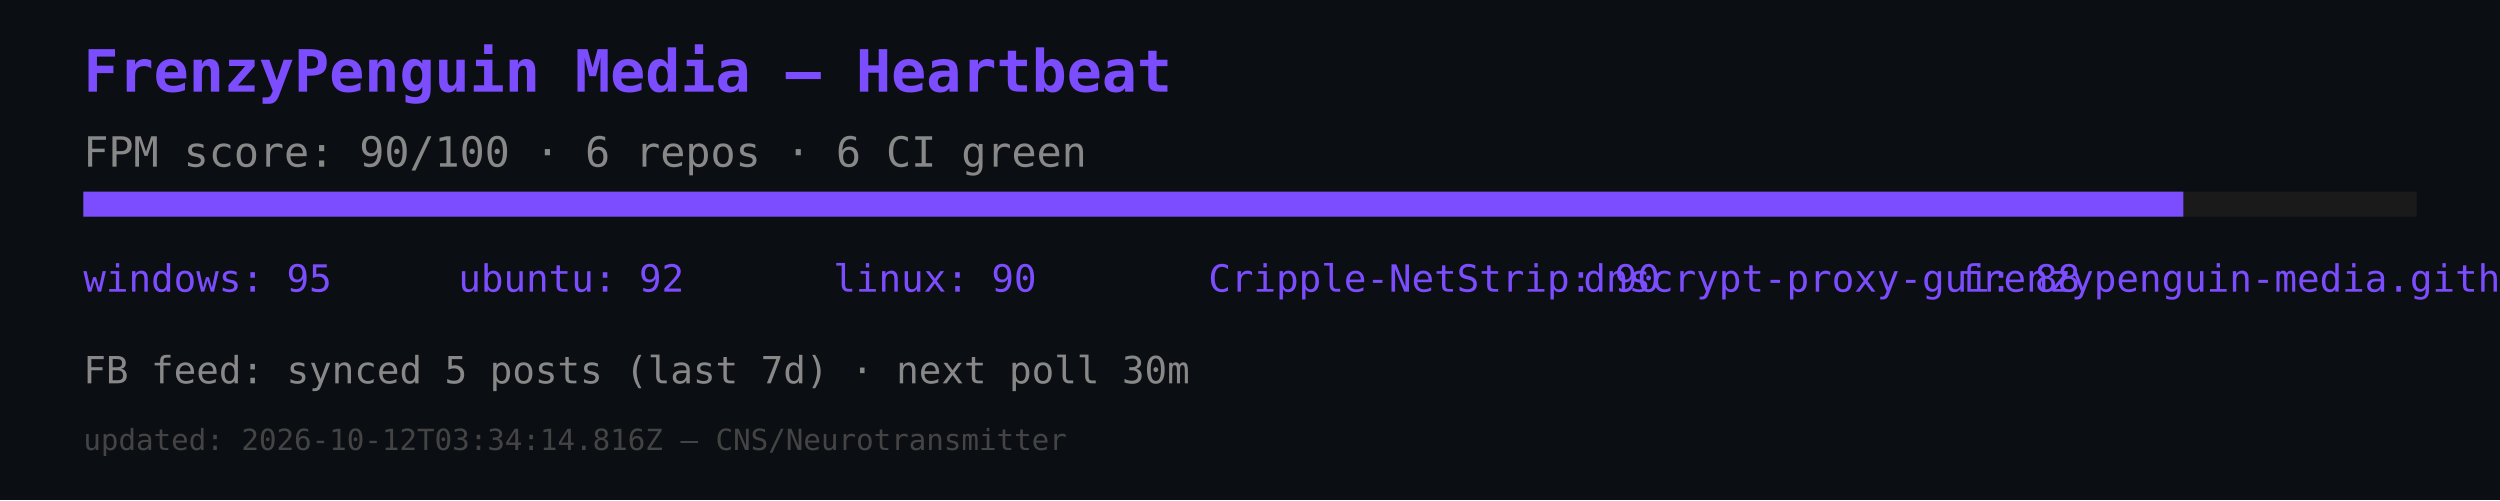
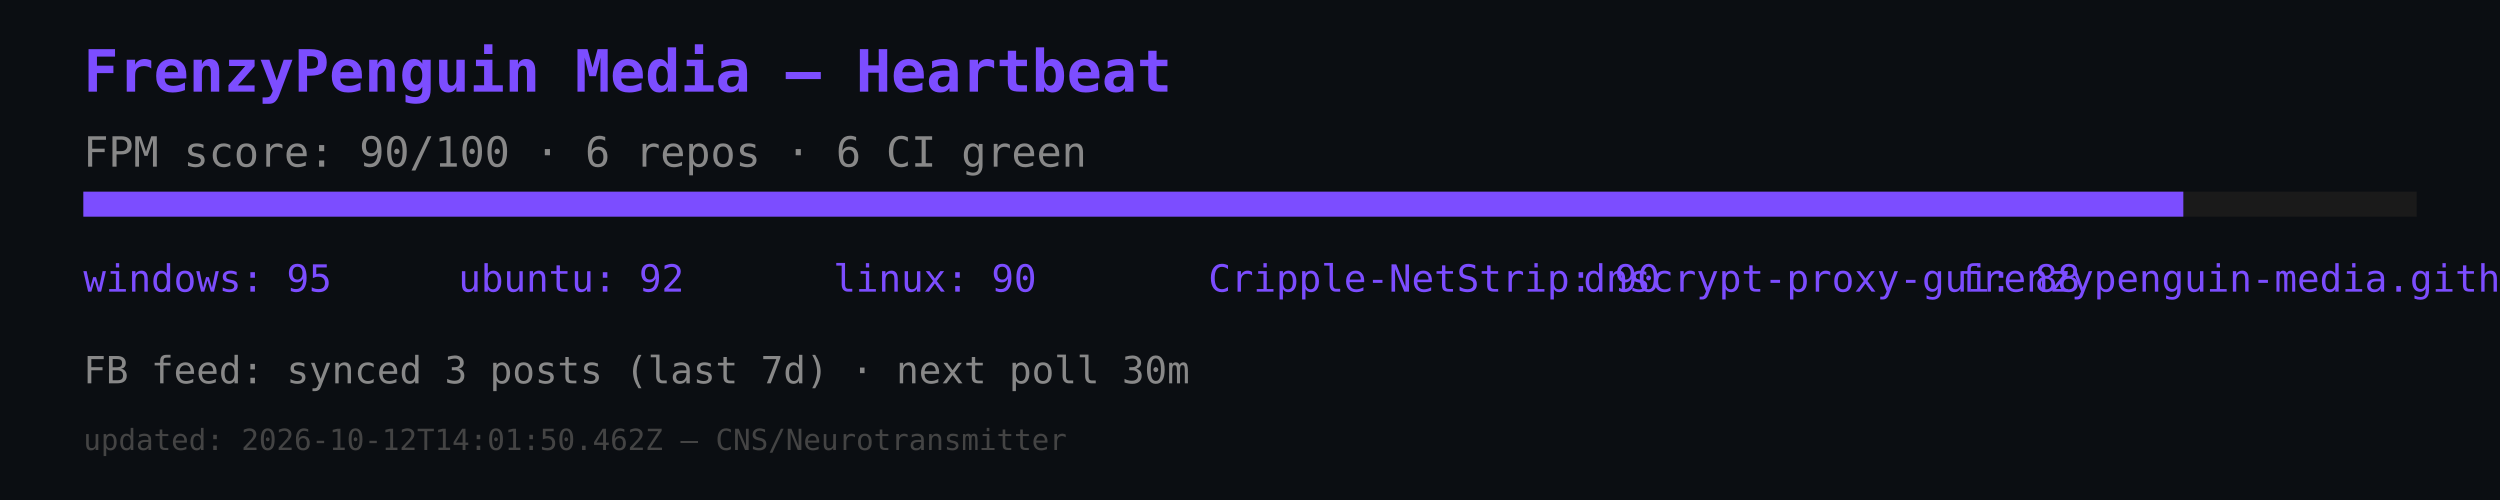
<svg xmlns="http://www.w3.org/2000/svg" width="600" height="120" viewBox="0 0 600 120">
  <rect width="600" height="120" fill="#0b0e12" />
  <text x="20" y="22" font-size="14" fill="#7c4dff" font-family="monospace" font-weight="bold">FrenzyPenguin Media — Heartbeat</text>
  <text x="20" y="40" font-size="10" fill="#888" font-family="monospace">FPM score: 90/100 · 6 repos · 6 CI green</text>
  <rect x="20" y="46" width="560" height="6" fill="#1a1a1a" />
  <rect x="20" y="46" width="504" height="6" fill="#7c4dff" />
  <text x="20" y="70" font-size="9" fill="#7c4dff" font-family="monospace">windows: 95</text>
  <text x="110" y="70" font-size="9" fill="#7c4dff" font-family="monospace">ubuntu: 92</text>
  <text x="200" y="70" font-size="9" fill="#7c4dff" font-family="monospace">linux: 90</text>
  <text x="290" y="70" font-size="9" fill="#7c4dff" font-family="monospace">Cripple-NetStrip: 90</text>
  <text x="380" y="70" font-size="9" fill="#7c4dff" font-family="monospace">dnscrypt-proxy-gui: 88</text>
  <text x="470" y="70" font-size="9" fill="#7c4dff" font-family="monospace">frenzypenguin-media.github.io: 87</text>
-   <text x="20" y="92" font-size="9" fill="#888" font-family="monospace">FB feed: synced 5 posts (last 7d) · next poll 30m</text>
-   <text x="20" y="108" font-size="7" fill="#444" font-family="monospace">updated: 2026-10-12T03:34:14.816Z — CNS/Neurotransmitter</text>
+   <text x="20" y="92" font-size="9" fill="#888" font-family="monospace">FB feed: synced 3 posts (last 7d) · next poll 30m</text>
+   <text x="20" y="108" font-size="7" fill="#444" font-family="monospace">updated: 2026-10-12T14:01:50.462Z — CNS/Neurotransmitter</text>
</svg>
